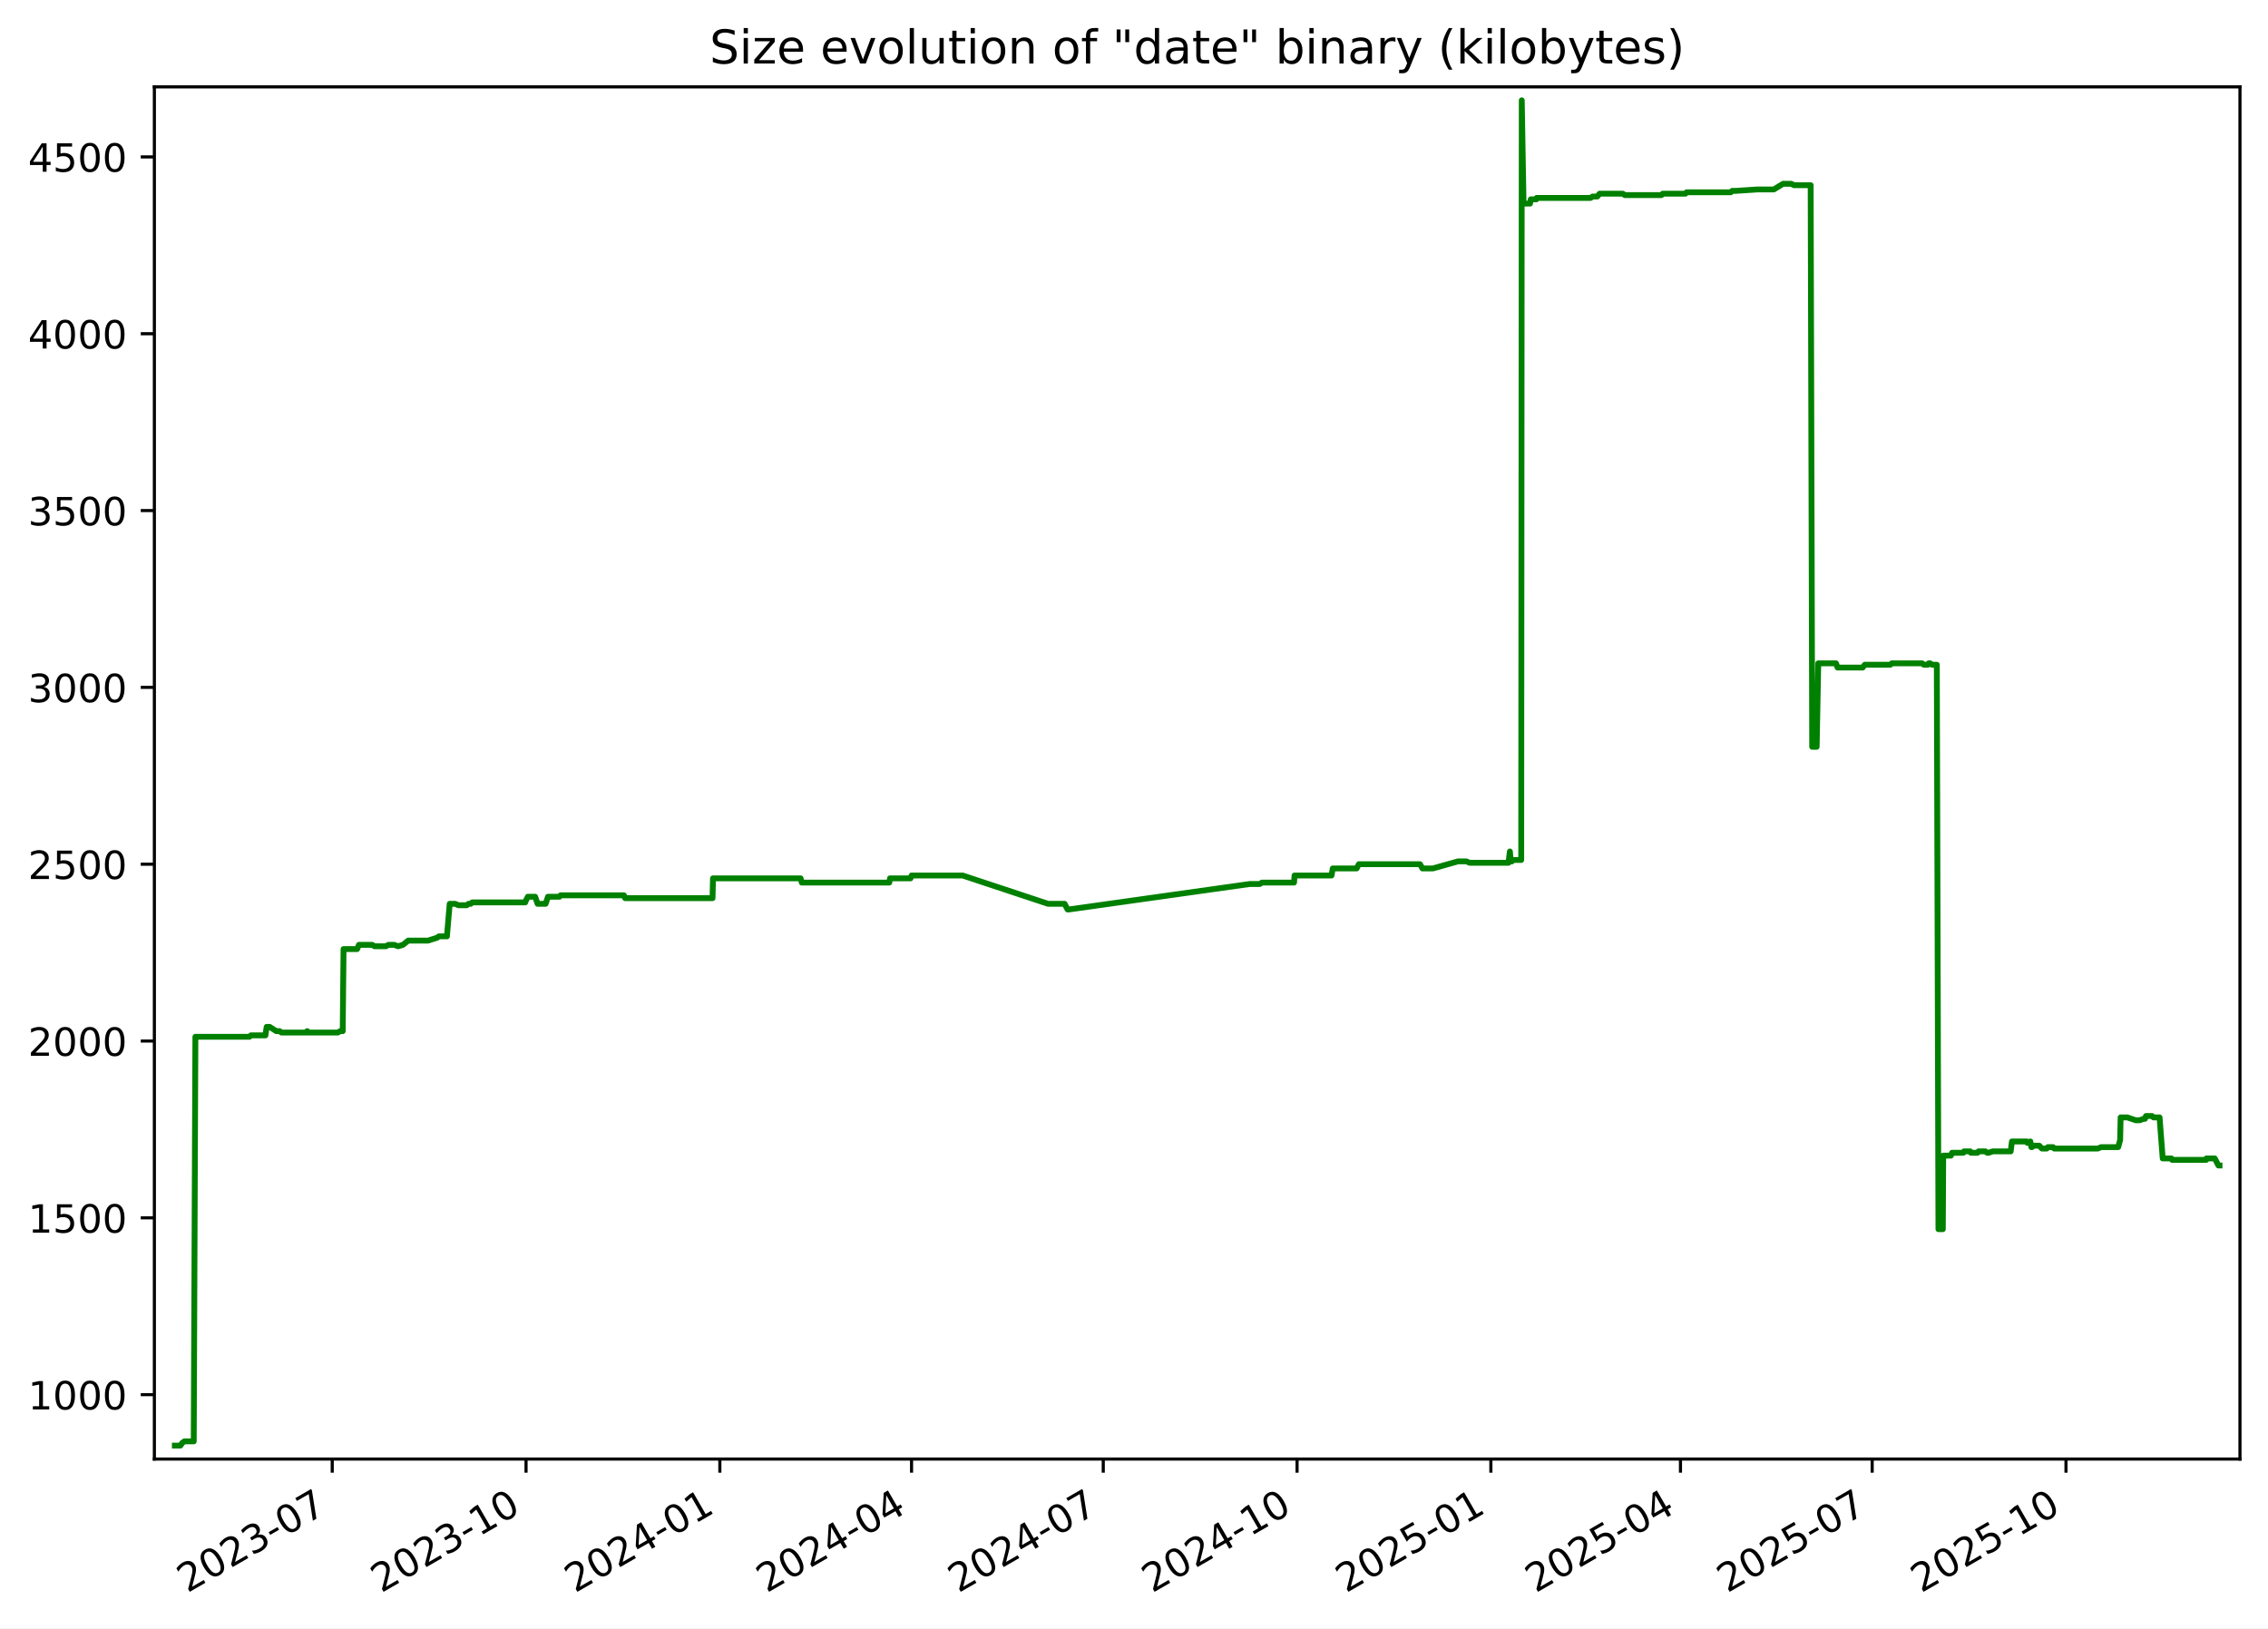
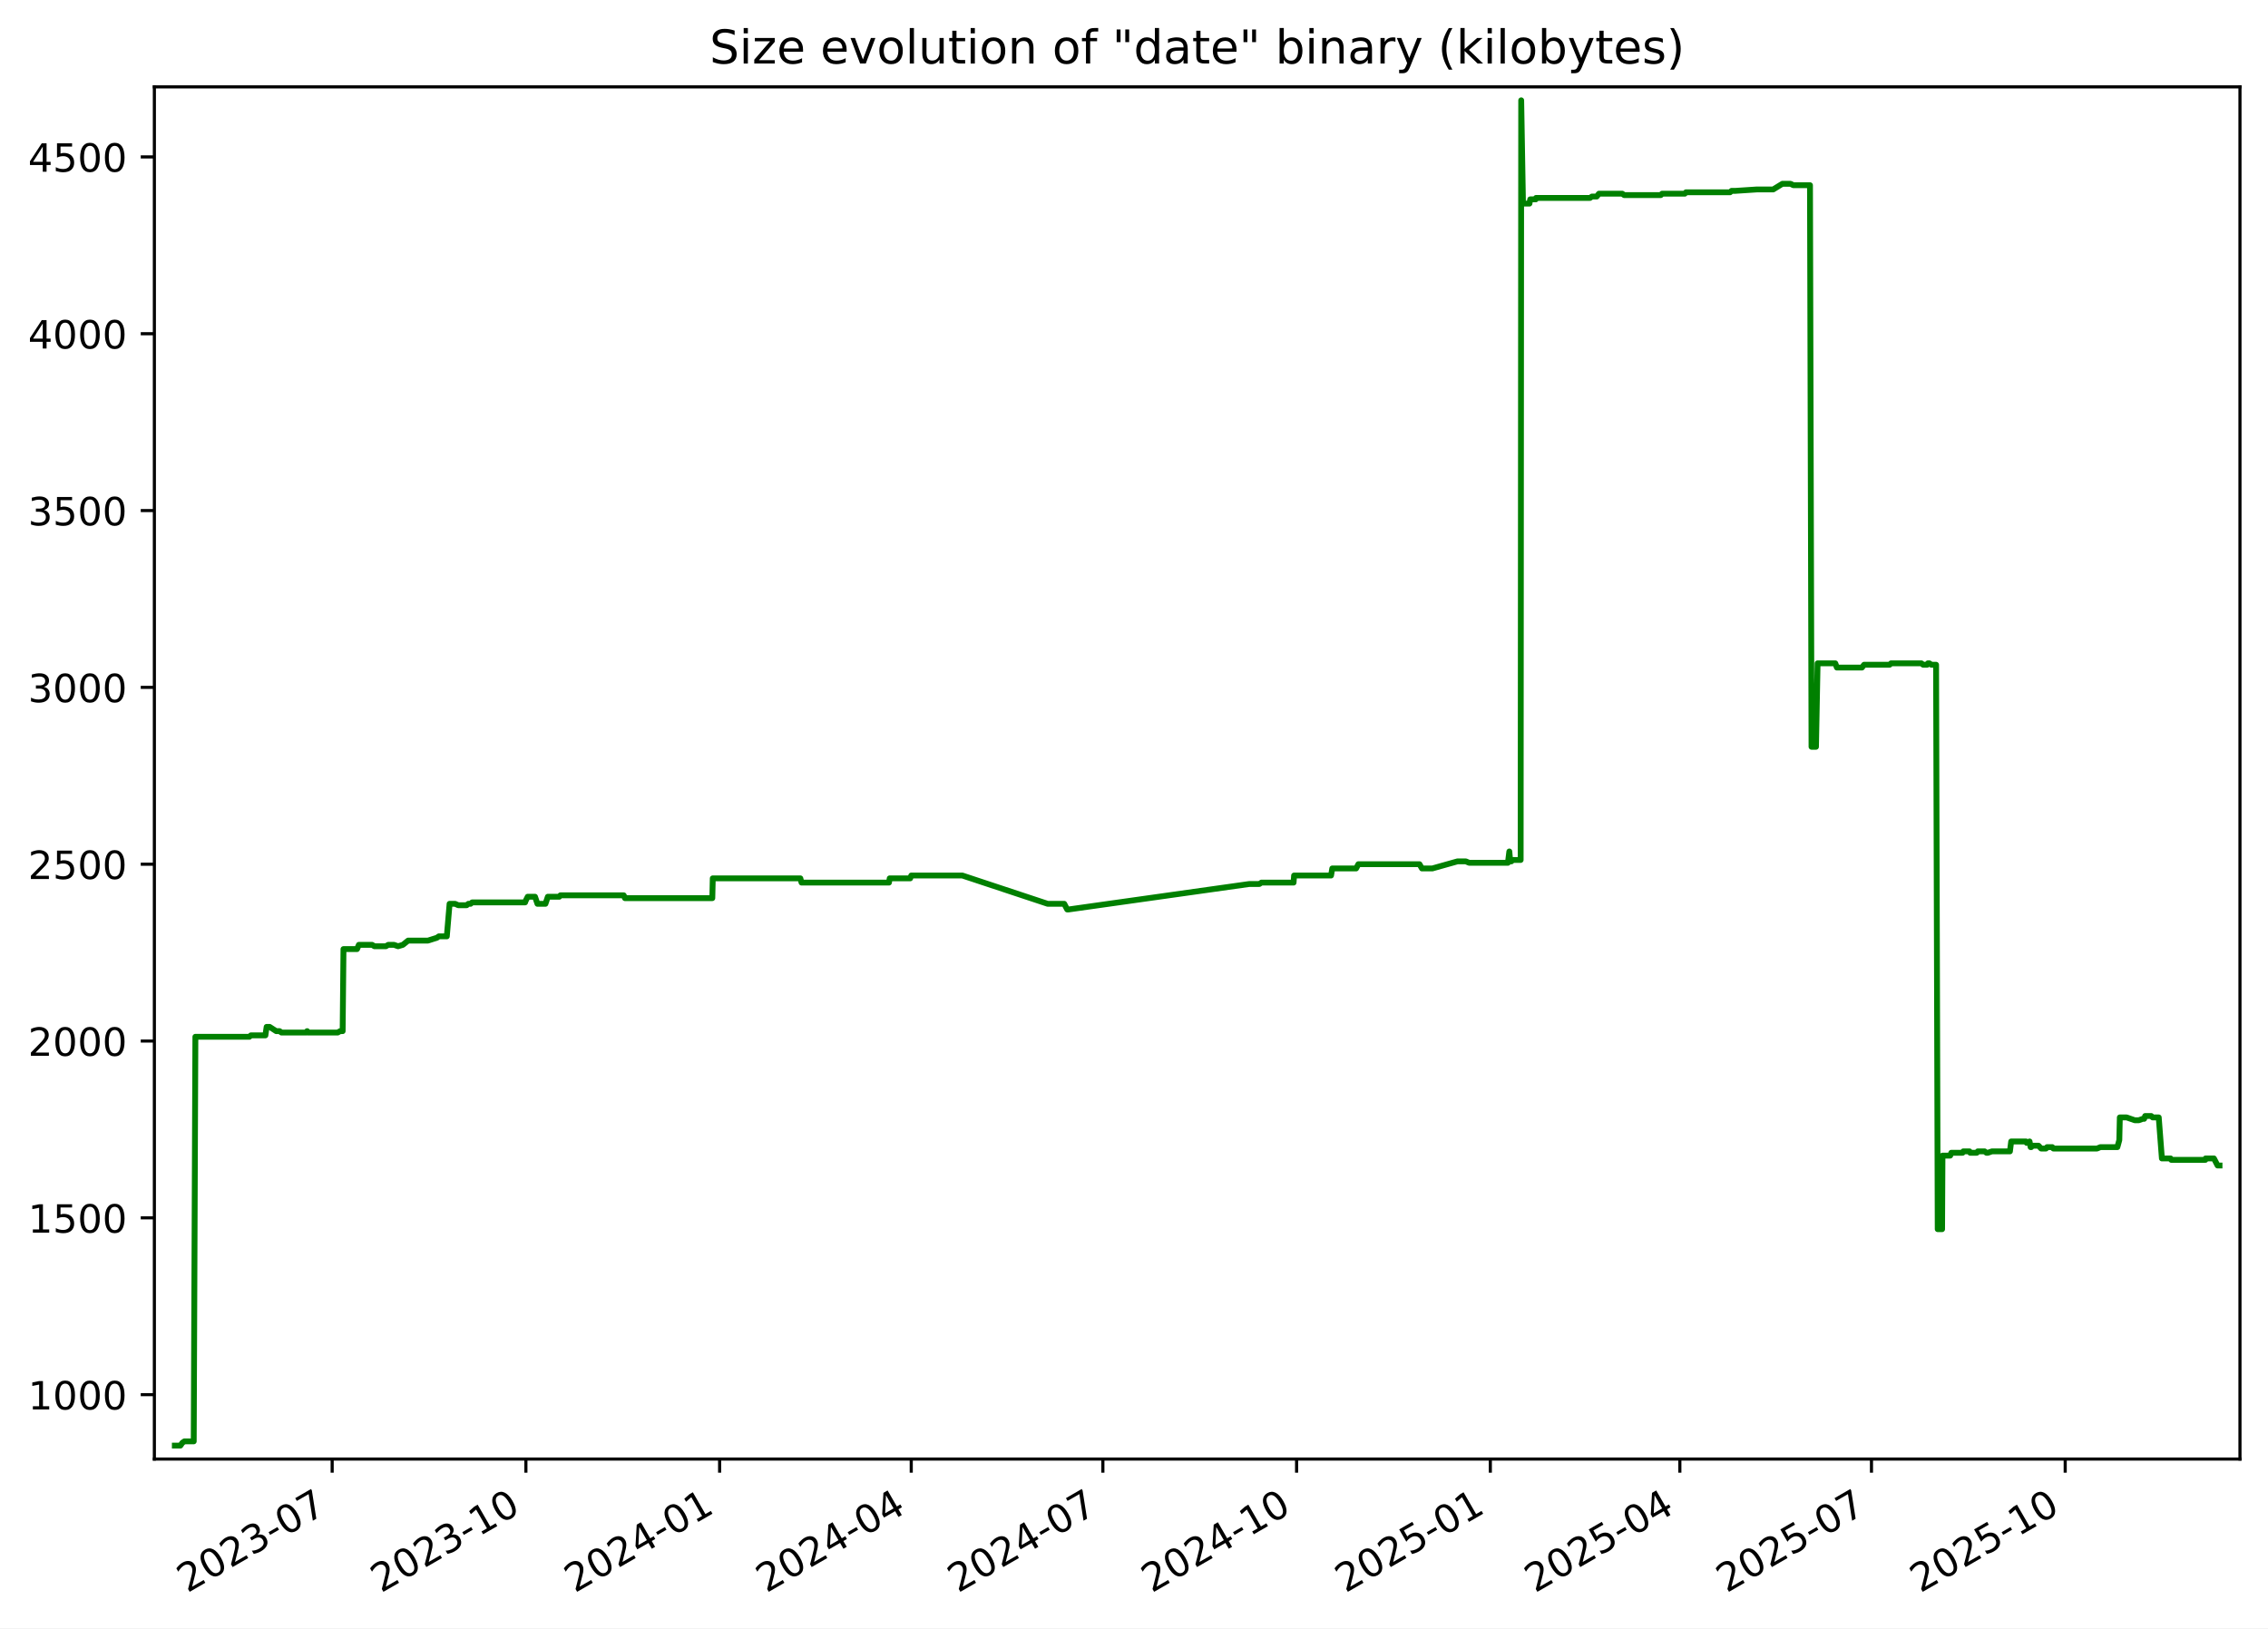
<svg xmlns="http://www.w3.org/2000/svg" xmlns:xlink="http://www.w3.org/1999/xlink" width="582.53pt" height="418.303pt" viewBox="0 0 582.53 418.303" version="1.1">
  <defs>
    <style type="text/css">*{stroke-linejoin: round; stroke-linecap: butt}</style>
  </defs>
  <g id="figure_1">
    <g id="patch_1">
      <path d="M -0 418.303  L 582.53 418.303  L 582.53 0  L -0 0  z " style="fill: #ffffff" />
    </g>
    <g id="axes_1">
      <g id="patch_2">
        <path d="M 39.65 374.83  L 575.33 374.83  L 575.33 22.318  L 39.65 22.318  z " style="fill: #ffffff" />
      </g>
      <g id="matplotlib.axis_1">
        <g id="xtick_1">
          <g id="line2d_1">
            <defs>
-               <path id="m771260e84a" d="M 0 0  L 0 3.5  " style="stroke: #000000; stroke-width: 0.8" />
+               <path id="m10b2af3be3" d="M 0 0  L 0 3.5  " style="stroke: #000000; stroke-width: 0.8" />
            </defs>
            <g>
-               <use xlink:href="#m771260e84a" x="85.332" y="374.83" style="stroke: #000000; stroke-width: 0.8" />
+               <use xlink:href="#m10b2af3be3" x="85.315" y="374.83" style="stroke: #000000; stroke-width: 0.8" />
            </g>
          </g>
          <g id="text_1">
-             <g transform="translate(48.10696 409.302) rotate(-30) scale(0.1 -0.1)">
+             <g transform="translate(48.09022 409.302) rotate(-30) scale(0.1 -0.1)">
              <defs>
                <path id="DejaVuSans-32" d="M 1228 531  L 3431 531  L 3431 0  L 469 0  L 469 531  Q 828 903 1448 1529  Q 2069 2156 2228 2338  Q 2531 2678 2651 2914  Q 2772 3150 2772 3378  Q 2772 3750 2511 3984  Q 2250 4219 1831 4219  Q 1534 4219 1204 4116  Q 875 4013 500 3803  L 500 4441  Q 881 4594 1212 4672  Q 1544 4750 1819 4750  Q 2544 4750 2975 4387  Q 3406 4025 3406 3419  Q 3406 3131 3298 2873  Q 3191 2616 2906 2266  Q 2828 2175 2409 1742  Q 1991 1309 1228 531  z " transform="scale(0.015625)" />
                <path id="DejaVuSans-30" d="M 2034 4250  Q 1547 4250 1301 3770  Q 1056 3291 1056 2328  Q 1056 1369 1301 889  Q 1547 409 2034 409  Q 2525 409 2770 889  Q 3016 1369 3016 2328  Q 3016 3291 2770 3770  Q 2525 4250 2034 4250  z M 2034 4750  Q 2819 4750 3233 4129  Q 3647 3509 3647 2328  Q 3647 1150 3233 529  Q 2819 -91 2034 -91  Q 1250 -91 836 529  Q 422 1150 422 2328  Q 422 3509 836 4129  Q 1250 4750 2034 4750  z " transform="scale(0.015625)" />
                <path id="DejaVuSans-33" d="M 2597 2516  Q 3050 2419 3304 2112  Q 3559 1806 3559 1356  Q 3559 666 3084 287  Q 2609 -91 1734 -91  Q 1441 -91 1130 -33  Q 819 25 488 141  L 488 750  Q 750 597 1062 519  Q 1375 441 1716 441  Q 2309 441 2620 675  Q 2931 909 2931 1356  Q 2931 1769 2642 2001  Q 2353 2234 1838 2234  L 1294 2234  L 1294 2753  L 1863 2753  Q 2328 2753 2575 2939  Q 2822 3125 2822 3475  Q 2822 3834 2567 4026  Q 2313 4219 1838 4219  Q 1578 4219 1281 4162  Q 984 4106 628 3988  L 628 4550  Q 988 4650 1302 4700  Q 1616 4750 1894 4750  Q 2613 4750 3031 4423  Q 3450 4097 3450 3541  Q 3450 3153 3228 2886  Q 3006 2619 2597 2516  z " transform="scale(0.015625)" />
                <path id="DejaVuSans-2d" d="M 313 2009  L 1997 2009  L 1997 1497  L 313 1497  L 313 2009  z " transform="scale(0.015625)" />
                <path id="DejaVuSans-37" d="M 525 4666  L 3525 4666  L 3525 4397  L 1831 0  L 1172 0  L 2766 4134  L 525 4134  L 525 4666  z " transform="scale(0.015625)" />
              </defs>
              <use xlink:href="#DejaVuSans-32" />
              <use xlink:href="#DejaVuSans-30" x="63.623" />
              <use xlink:href="#DejaVuSans-32" x="127.246" />
              <use xlink:href="#DejaVuSans-33" x="190.869" />
              <use xlink:href="#DejaVuSans-2d" x="254.492" />
              <use xlink:href="#DejaVuSans-30" x="290.576" />
              <use xlink:href="#DejaVuSans-37" x="354.199" />
            </g>
          </g>
        </g>
        <g id="xtick_2">
          <g id="line2d_2">
            <g>
-               <use xlink:href="#m771260e84a" x="135.111" y="374.83" style="stroke: #000000; stroke-width: 0.8" />
+               <use xlink:href="#m10b2af3be3" x="135.074" y="374.83" style="stroke: #000000; stroke-width: 0.8" />
            </g>
          </g>
          <g id="text_2">
-             <g transform="translate(97.88657 409.302) rotate(-30) scale(0.1 -0.1)">
+             <g transform="translate(97.84921 409.302) rotate(-30) scale(0.1 -0.1)">
              <defs>
                <path id="DejaVuSans-31" d="M 794 531  L 1825 531  L 1825 4091  L 703 3866  L 703 4441  L 1819 4666  L 2450 4666  L 2450 531  L 3481 531  L 3481 0  L 794 0  L 794 531  z " transform="scale(0.015625)" />
              </defs>
              <use xlink:href="#DejaVuSans-32" />
              <use xlink:href="#DejaVuSans-30" x="63.623" />
              <use xlink:href="#DejaVuSans-32" x="127.246" />
              <use xlink:href="#DejaVuSans-33" x="190.869" />
              <use xlink:href="#DejaVuSans-2d" x="254.492" />
              <use xlink:href="#DejaVuSans-31" x="290.576" />
              <use xlink:href="#DejaVuSans-30" x="354.199" />
            </g>
          </g>
        </g>
        <g id="xtick_3">
          <g id="line2d_3">
            <g>
-               <use xlink:href="#m771260e84a" x="184.891" y="374.83" style="stroke: #000000; stroke-width: 0.8" />
+               <use xlink:href="#m10b2af3be3" x="184.833" y="374.83" style="stroke: #000000; stroke-width: 0.8" />
            </g>
          </g>
          <g id="text_3">
-             <g transform="translate(147.6662 409.302) rotate(-30) scale(0.1 -0.1)">
+             <g transform="translate(147.6082 409.302) rotate(-30) scale(0.1 -0.1)">
              <defs>
                <path id="DejaVuSans-34" d="M 2419 4116  L 825 1625  L 2419 1625  L 2419 4116  z M 2253 4666  L 3047 4666  L 3047 1625  L 3713 1625  L 3713 1100  L 3047 1100  L 3047 0  L 2419 0  L 2419 1100  L 313 1100  L 313 1709  L 2253 4666  z " transform="scale(0.015625)" />
              </defs>
              <use xlink:href="#DejaVuSans-32" />
              <use xlink:href="#DejaVuSans-30" x="63.623" />
              <use xlink:href="#DejaVuSans-32" x="127.246" />
              <use xlink:href="#DejaVuSans-34" x="190.869" />
              <use xlink:href="#DejaVuSans-2d" x="254.492" />
              <use xlink:href="#DejaVuSans-30" x="290.576" />
              <use xlink:href="#DejaVuSans-31" x="354.199" />
            </g>
          </g>
        </g>
        <g id="xtick_4">
          <g id="line2d_4">
            <g>
-               <use xlink:href="#m771260e84a" x="234.13" y="374.83" style="stroke: #000000; stroke-width: 0.8" />
+               <use xlink:href="#m10b2af3be3" x="234.051" y="374.83" style="stroke: #000000; stroke-width: 0.8" />
            </g>
          </g>
          <g id="text_4">
-             <g transform="translate(196.9047 409.302) rotate(-30) scale(0.1 -0.1)">
+             <g transform="translate(196.8263 409.302) rotate(-30) scale(0.1 -0.1)">
              <use xlink:href="#DejaVuSans-32" />
              <use xlink:href="#DejaVuSans-30" x="63.623" />
              <use xlink:href="#DejaVuSans-32" x="127.246" />
              <use xlink:href="#DejaVuSans-34" x="190.869" />
              <use xlink:href="#DejaVuSans-2d" x="254.492" />
              <use xlink:href="#DejaVuSans-30" x="290.576" />
              <use xlink:href="#DejaVuSans-34" x="354.199" />
            </g>
          </g>
        </g>
        <g id="xtick_5">
          <g id="line2d_5">
            <g>
-               <use xlink:href="#m771260e84a" x="283.368" y="374.83" style="stroke: #000000; stroke-width: 0.8" />
+               <use xlink:href="#m10b2af3be3" x="283.269" y="374.83" style="stroke: #000000; stroke-width: 0.8" />
            </g>
          </g>
          <g id="text_5">
-             <g transform="translate(246.1432 409.302) rotate(-30) scale(0.1 -0.1)">
+             <g transform="translate(246.0445 409.302) rotate(-30) scale(0.1 -0.1)">
              <use xlink:href="#DejaVuSans-32" />
              <use xlink:href="#DejaVuSans-30" x="63.623" />
              <use xlink:href="#DejaVuSans-32" x="127.246" />
              <use xlink:href="#DejaVuSans-34" x="190.869" />
              <use xlink:href="#DejaVuSans-2d" x="254.492" />
              <use xlink:href="#DejaVuSans-30" x="290.576" />
              <use xlink:href="#DejaVuSans-37" x="354.199" />
            </g>
          </g>
        </g>
        <g id="xtick_6">
          <g id="line2d_6">
            <g>
-               <use xlink:href="#m771260e84a" x="333.148" y="374.83" style="stroke: #000000; stroke-width: 0.8" />
+               <use xlink:href="#m10b2af3be3" x="333.028" y="374.83" style="stroke: #000000; stroke-width: 0.8" />
            </g>
          </g>
          <g id="text_6">
-             <g transform="translate(295.9229 409.302) rotate(-30) scale(0.1 -0.1)">
+             <g transform="translate(295.8035 409.302) rotate(-30) scale(0.1 -0.1)">
              <use xlink:href="#DejaVuSans-32" />
              <use xlink:href="#DejaVuSans-30" x="63.623" />
              <use xlink:href="#DejaVuSans-32" x="127.246" />
              <use xlink:href="#DejaVuSans-34" x="190.869" />
              <use xlink:href="#DejaVuSans-2d" x="254.492" />
              <use xlink:href="#DejaVuSans-31" x="290.576" />
              <use xlink:href="#DejaVuSans-30" x="354.199" />
            </g>
          </g>
        </g>
        <g id="xtick_7">
          <g id="line2d_7">
            <g>
-               <use xlink:href="#m771260e84a" x="382.927" y="374.83" style="stroke: #000000; stroke-width: 0.8" />
+               <use xlink:href="#m10b2af3be3" x="382.787" y="374.83" style="stroke: #000000; stroke-width: 0.8" />
            </g>
          </g>
          <g id="text_7">
-             <g transform="translate(345.7025 409.302) rotate(-30) scale(0.1 -0.1)">
+             <g transform="translate(345.5625 409.302) rotate(-30) scale(0.1 -0.1)">
              <defs>
                <path id="DejaVuSans-35" d="M 691 4666  L 3169 4666  L 3169 4134  L 1269 4134  L 1269 2991  Q 1406 3038 1543 3061  Q 1681 3084 1819 3084  Q 2600 3084 3056 2656  Q 3513 2228 3513 1497  Q 3513 744 3044 326  Q 2575 -91 1722 -91  Q 1428 -91 1123 -41  Q 819 9 494 109  L 494 744  Q 775 591 1075 516  Q 1375 441 1709 441  Q 2250 441 2565 725  Q 2881 1009 2881 1497  Q 2881 1984 2565 2268  Q 2250 2553 1709 2553  Q 1456 2553 1204 2497  Q 953 2441 691 2322  L 691 4666  z " transform="scale(0.015625)" />
              </defs>
              <use xlink:href="#DejaVuSans-32" />
              <use xlink:href="#DejaVuSans-30" x="63.623" />
              <use xlink:href="#DejaVuSans-32" x="127.246" />
              <use xlink:href="#DejaVuSans-35" x="190.869" />
              <use xlink:href="#DejaVuSans-2d" x="254.492" />
              <use xlink:href="#DejaVuSans-30" x="290.576" />
              <use xlink:href="#DejaVuSans-31" x="354.199" />
            </g>
          </g>
        </g>
        <g id="xtick_8">
          <g id="line2d_8">
            <g>
-               <use xlink:href="#m771260e84a" x="431.625" y="374.83" style="stroke: #000000; stroke-width: 0.8" />
+               <use xlink:href="#m10b2af3be3" x="431.465" y="374.83" style="stroke: #000000; stroke-width: 0.8" />
            </g>
          </g>
          <g id="text_8">
-             <g transform="translate(394.3999 409.302) rotate(-30) scale(0.1 -0.1)">
+             <g transform="translate(394.2397 409.302) rotate(-30) scale(0.1 -0.1)">
              <use xlink:href="#DejaVuSans-32" />
              <use xlink:href="#DejaVuSans-30" x="63.623" />
              <use xlink:href="#DejaVuSans-32" x="127.246" />
              <use xlink:href="#DejaVuSans-35" x="190.869" />
              <use xlink:href="#DejaVuSans-2d" x="254.492" />
              <use xlink:href="#DejaVuSans-30" x="290.576" />
              <use xlink:href="#DejaVuSans-34" x="354.199" />
            </g>
          </g>
        </g>
        <g id="xtick_9">
          <g id="line2d_9">
            <g>
-               <use xlink:href="#m771260e84a" x="480.863" y="374.83" style="stroke: #000000; stroke-width: 0.8" />
+               <use xlink:href="#m10b2af3be3" x="480.683" y="374.83" style="stroke: #000000; stroke-width: 0.8" />
            </g>
          </g>
          <g id="text_9">
-             <g transform="translate(443.6385 409.302) rotate(-30) scale(0.1 -0.1)">
+             <g transform="translate(443.4579 409.302) rotate(-30) scale(0.1 -0.1)">
              <use xlink:href="#DejaVuSans-32" />
              <use xlink:href="#DejaVuSans-30" x="63.623" />
              <use xlink:href="#DejaVuSans-32" x="127.246" />
              <use xlink:href="#DejaVuSans-35" x="190.869" />
              <use xlink:href="#DejaVuSans-2d" x="254.492" />
              <use xlink:href="#DejaVuSans-30" x="290.576" />
              <use xlink:href="#DejaVuSans-37" x="354.199" />
            </g>
          </g>
        </g>
        <g id="xtick_10">
          <g id="line2d_10">
            <g>
-               <use xlink:href="#m771260e84a" x="530.643" y="374.83" style="stroke: #000000; stroke-width: 0.8" />
+               <use xlink:href="#m10b2af3be3" x="530.442" y="374.83" style="stroke: #000000; stroke-width: 0.8" />
            </g>
          </g>
          <g id="text_10">
-             <g transform="translate(493.4181 409.302) rotate(-30) scale(0.1 -0.1)">
+             <g transform="translate(493.2169 409.302) rotate(-30) scale(0.1 -0.1)">
              <use xlink:href="#DejaVuSans-32" />
              <use xlink:href="#DejaVuSans-30" x="63.623" />
              <use xlink:href="#DejaVuSans-32" x="127.246" />
              <use xlink:href="#DejaVuSans-35" x="190.869" />
              <use xlink:href="#DejaVuSans-2d" x="254.492" />
              <use xlink:href="#DejaVuSans-31" x="290.576" />
              <use xlink:href="#DejaVuSans-30" x="354.199" />
            </g>
          </g>
        </g>
      </g>
      <g id="matplotlib.axis_2">
        <g id="ytick_1">
          <g id="line2d_11">
            <defs>
-               <path id="m4601c1e66b" d="M 0 0  L -3.5 0  " style="stroke: #000000; stroke-width: 0.8" />
+               <path id="mfabc079352" d="M 0 0  L -3.5 0  " style="stroke: #000000; stroke-width: 0.8" />
            </defs>
            <g>
-               <use xlink:href="#m4601c1e66b" x="39.65" y="358.291" style="stroke: #000000; stroke-width: 0.8" />
+               <use xlink:href="#mfabc079352" x="39.65" y="358.291" style="stroke: #000000; stroke-width: 0.8" />
            </g>
          </g>
          <g id="text_11">
            <g transform="translate(7.2 362.0907) scale(0.1 -0.1)">
              <use xlink:href="#DejaVuSans-31" />
              <use xlink:href="#DejaVuSans-30" x="63.623" />
              <use xlink:href="#DejaVuSans-30" x="127.246" />
              <use xlink:href="#DejaVuSans-30" x="190.869" />
            </g>
          </g>
        </g>
        <g id="ytick_2">
          <g id="line2d_12">
            <g>
-               <use xlink:href="#m4601c1e66b" x="39.65" y="312.866" style="stroke: #000000; stroke-width: 0.8" />
+               <use xlink:href="#mfabc079352" x="39.65" y="312.866" style="stroke: #000000; stroke-width: 0.8" />
            </g>
          </g>
          <g id="text_12">
            <g transform="translate(7.2 316.6648) scale(0.1 -0.1)">
              <use xlink:href="#DejaVuSans-31" />
              <use xlink:href="#DejaVuSans-35" x="63.623" />
              <use xlink:href="#DejaVuSans-30" x="127.246" />
              <use xlink:href="#DejaVuSans-30" x="190.869" />
            </g>
          </g>
        </g>
        <g id="ytick_3">
          <g id="line2d_13">
            <g>
-               <use xlink:href="#m4601c1e66b" x="39.65" y="267.44" style="stroke: #000000; stroke-width: 0.8" />
+               <use xlink:href="#mfabc079352" x="39.65" y="267.44" style="stroke: #000000; stroke-width: 0.8" />
            </g>
          </g>
          <g id="text_13">
            <g transform="translate(7.2 271.239) scale(0.1 -0.1)">
              <use xlink:href="#DejaVuSans-32" />
              <use xlink:href="#DejaVuSans-30" x="63.623" />
              <use xlink:href="#DejaVuSans-30" x="127.246" />
              <use xlink:href="#DejaVuSans-30" x="190.869" />
            </g>
          </g>
        </g>
        <g id="ytick_4">
          <g id="line2d_14">
            <g>
-               <use xlink:href="#m4601c1e66b" x="39.65" y="222.014" style="stroke: #000000; stroke-width: 0.8" />
+               <use xlink:href="#mfabc079352" x="39.65" y="222.014" style="stroke: #000000; stroke-width: 0.8" />
            </g>
          </g>
          <g id="text_14">
            <g transform="translate(7.2 225.8131) scale(0.1 -0.1)">
              <use xlink:href="#DejaVuSans-32" />
              <use xlink:href="#DejaVuSans-35" x="63.623" />
              <use xlink:href="#DejaVuSans-30" x="127.246" />
              <use xlink:href="#DejaVuSans-30" x="190.869" />
            </g>
          </g>
        </g>
        <g id="ytick_5">
          <g id="line2d_15">
            <g>
-               <use xlink:href="#m4601c1e66b" x="39.65" y="176.588" style="stroke: #000000; stroke-width: 0.8" />
+               <use xlink:href="#mfabc079352" x="39.65" y="176.588" style="stroke: #000000; stroke-width: 0.8" />
            </g>
          </g>
          <g id="text_15">
            <g transform="translate(7.2 180.3872) scale(0.1 -0.1)">
              <use xlink:href="#DejaVuSans-33" />
              <use xlink:href="#DejaVuSans-30" x="63.623" />
              <use xlink:href="#DejaVuSans-30" x="127.246" />
              <use xlink:href="#DejaVuSans-30" x="190.869" />
            </g>
          </g>
        </g>
        <g id="ytick_6">
          <g id="line2d_16">
            <g>
-               <use xlink:href="#m4601c1e66b" x="39.65" y="131.162" style="stroke: #000000; stroke-width: 0.8" />
+               <use xlink:href="#mfabc079352" x="39.65" y="131.162" style="stroke: #000000; stroke-width: 0.8" />
            </g>
          </g>
          <g id="text_16">
            <g transform="translate(7.2 134.9614) scale(0.1 -0.1)">
              <use xlink:href="#DejaVuSans-33" />
              <use xlink:href="#DejaVuSans-35" x="63.623" />
              <use xlink:href="#DejaVuSans-30" x="127.246" />
              <use xlink:href="#DejaVuSans-30" x="190.869" />
            </g>
          </g>
        </g>
        <g id="ytick_7">
          <g id="line2d_17">
            <g>
-               <use xlink:href="#m4601c1e66b" x="39.65" y="85.736" style="stroke: #000000; stroke-width: 0.8" />
+               <use xlink:href="#mfabc079352" x="39.65" y="85.736" style="stroke: #000000; stroke-width: 0.8" />
            </g>
          </g>
          <g id="text_17">
            <g transform="translate(7.2 89.53549) scale(0.1 -0.1)">
              <use xlink:href="#DejaVuSans-34" />
              <use xlink:href="#DejaVuSans-30" x="63.623" />
              <use xlink:href="#DejaVuSans-30" x="127.246" />
              <use xlink:href="#DejaVuSans-30" x="190.869" />
            </g>
          </g>
        </g>
        <g id="ytick_8">
          <g id="line2d_18">
            <g>
-               <use xlink:href="#m4601c1e66b" x="39.65" y="40.31" style="stroke: #000000; stroke-width: 0.8" />
+               <use xlink:href="#mfabc079352" x="39.65" y="40.31" style="stroke: #000000; stroke-width: 0.8" />
            </g>
          </g>
          <g id="text_18">
            <g transform="translate(7.2 44.10962) scale(0.1 -0.1)">
              <use xlink:href="#DejaVuSans-34" />
              <use xlink:href="#DejaVuSans-35" x="63.623" />
              <use xlink:href="#DejaVuSans-30" x="127.246" />
              <use xlink:href="#DejaVuSans-30" x="190.869" />
            </g>
          </g>
        </g>
      </g>
      <g id="line2d_19">
-         <path d="M 44.902 371.374  L 46.334 371.374  L 46.835 370.647  L 47.377 370.284  L 49.763 370.284  L 50.185 266.35  L 64.063 266.35  L 64.45 265.986  L 68.176 265.986  L 68.492 263.806  L 69.266 263.806  L 70.952 264.896  L 71.821 264.896  L 72.302 265.259  L 78.672 265.259  L 78.902 264.896  L 79.039 265.259  L 86.75 265.259  L 87.378 264.896  L 88.028 264.896  L 88.24 243.818  L 91.722 243.818  L 92.193 242.728  L 95.591 242.728  L 96.195 243.091  L 99.134 243.091  L 99.748 242.728  L 101.228 242.728  L 102.266 243.091  L 103.492 242.728  L 104.851 241.638  L 109.942 241.638  L 112.245 240.911  L 112.752 240.548  L 114.793 240.548  L 115.505 232.189  L 116.922 232.189  L 117.741 232.553  L 119.883 232.553  L 120.322 232.189  L 120.897 232.189  L 121.295 231.826  L 134.907 231.826  L 135.028 231.462  L 135.578 230.372  L 137.454 230.372  L 138.082 232.189  L 140.135 232.189  L 140.751 230.372  L 143.689 230.372  L 143.975 230.009  L 160.255 230.009  L 160.564 230.736  L 183.013 230.736  L 183.13 225.648  L 205.634 225.648  L 205.937 226.738  L 228.405 226.738  L 228.597 225.648  L 233.859 225.648  L 234.133 224.921  L 247.268 224.921  L 269.198 232.189  L 273.442 232.189  L 274.204 233.643  L 274.534 233.643  L 320.965 227.102  L 323.574 227.102  L 324.116 226.738  L 332.372 226.738  L 332.501 224.921  L 341.998 224.921  L 342.313 223.104  L 348.438 223.104  L 349.023 222.014  L 364.721 222.014  L 365.356 223.104  L 368.02 223.104  L 374.485 221.287  L 376.632 221.287  L 377.487 221.65  L 387.448 221.65  L 387.809 218.743  L 388.036 221.287  L 388.324 221.287  L 388.723 220.924  L 390.72 220.924  L 390.86 25.774  L 391.311 51.939  L 391.536 52.303  L 392.982 52.303  L 393.178 51.213  L 394.595 51.213  L 394.67 50.849  L 408.537 50.849  L 409.049 50.486  L 410.267 50.486  L 410.836 49.759  L 416.819 49.759  L 417.329 50.122  L 426.726 50.122  L 427.059 49.759  L 432.89 49.759  L 433.209 49.396  L 444.536 49.396  L 444.913 49.032  L 445.883 49.032  L 451.42 48.669  L 455.607 48.669  L 457.971 47.215  L 460.065 47.215  L 460.781 47.579  L 465.066 47.579  L 465.458 191.851  L 466.606 191.851  L 467.017 170.41  L 471.568 170.41  L 471.98 171.5  L 478.413 171.5  L 478.966 170.773  L 485.523 170.773  L 485.895 170.41  L 493.691 170.41  L 494.145 170.773  L 495.173 170.773  L 495.369 170.41  L 495.751 170.41  L 496.262 170.773  L 497.467 170.773  L 497.886 315.773  L 499.01 315.773  L 499.106 296.876  L 501.088 296.876  L 501.373 296.149  L 504.276 296.149  L 504.461 295.785  L 506.057 295.785  L 506.224 296.149  L 507.917 296.149  L 508.186 295.785  L 509.938 295.785  L 510.409 296.149  L 510.776 296.149  L 511.826 295.785  L 516.441 295.785  L 516.762 293.242  L 520.569 293.242  L 520.732 293.605  L 521.488 293.242  L 521.755 294.695  L 521.915 294.695  L 522.215 294.332  L 523.784 294.332  L 524.456 295.059  L 525.709 295.059  L 525.991 294.695  L 527.321 294.695  L 527.608 295.059  L 538.825 295.059  L 539.688 294.695  L 544.05 294.695  L 544.548 292.878  L 544.678 287.064  L 546.42 287.064  L 548.52 287.791  L 549.562 287.791  L 550.567 287.427  L 550.933 287.427  L 551.19 286.7  L 552.745 286.7  L 553.116 287.064  L 554.679 287.064  L 555.489 297.603  L 557.72 297.603  L 557.897 297.966  L 566.667 297.966  L 566.722 297.603  L 568.857 297.603  L 569.804 299.42  L 570.078 299.42  L 570.078 299.42  " clip-path="url(#p6c35d44df1)" style="fill: none; stroke: #008000; stroke-width: 1.5; stroke-linecap: square" />
+         <path d="M 44.902 371.374  L 46.334 371.374  L 46.834 370.647  L 47.376 370.284  L 49.761 370.284  L 50.183 266.35  L 64.055 266.35  L 64.441 265.986  L 68.166 265.986  L 68.483 263.806  L 69.255 263.806  L 70.941 264.896  L 71.809 264.896  L 72.291 265.259  L 78.658 265.259  L 78.888 264.896  L 79.025 265.259  L 86.733 265.259  L 87.36 264.896  L 88.01 264.896  L 88.222 243.818  L 91.702 243.818  L 92.173 242.728  L 95.57 242.728  L 96.174 243.091  L 99.111 243.091  L 99.725 242.728  L 101.205 242.728  L 102.242 243.091  L 103.468 242.728  L 104.827 241.638  L 109.915 241.638  L 112.217 240.911  L 112.724 240.548  L 114.764 240.548  L 115.476 232.189  L 116.893 232.189  L 117.711 232.553  L 119.852 232.553  L 120.291 232.189  L 120.866 232.189  L 121.263 231.826  L 134.87 231.826  L 134.99 231.462  L 135.54 230.372  L 137.416 230.372  L 138.043 232.189  L 140.096 232.189  L 140.711 230.372  L 143.648 230.372  L 143.934 230.009  L 160.207 230.009  L 160.517 230.736  L 182.956 230.736  L 183.073 225.648  L 205.567 225.648  L 205.871 226.738  L 228.329 226.738  L 228.521 225.648  L 233.781 225.648  L 234.055 224.921  L 247.184 224.921  L 269.105 232.189  L 273.347 232.189  L 274.109 233.643  L 274.439 233.643  L 320.851 227.102  L 323.459 227.102  L 324.001 226.738  L 332.253 226.738  L 332.382 224.921  L 341.875 224.921  L 342.19 223.104  L 348.312 223.104  L 348.897 222.014  L 364.588 222.014  L 365.223 223.104  L 367.886 223.104  L 374.349 221.287  L 376.494 221.287  L 377.35 221.65  L 387.306 221.65  L 387.667 218.743  L 387.894 221.287  L 388.181 221.287  L 388.58 220.924  L 390.577 220.924  L 390.717 25.774  L 391.167 51.939  L 391.392 52.303  L 392.838 52.303  L 393.034 51.213  L 394.45 51.213  L 394.525 50.849  L 408.386 50.849  L 408.898 50.486  L 410.116 50.486  L 410.684 49.759  L 416.665 49.759  L 417.174 50.122  L 426.568 50.122  L 426.901 49.759  L 432.73 49.759  L 433.048 49.396  L 444.37 49.396  L 444.747 49.032  L 445.717 49.032  L 451.252 48.669  L 455.437 48.669  L 457.8 47.215  L 459.893 47.215  L 460.609 47.579  L 464.892 47.579  L 465.283 191.851  L 466.431 191.851  L 466.842 170.41  L 471.392 170.41  L 471.803 171.5  L 478.234 171.5  L 478.786 170.773  L 485.341 170.773  L 485.712 170.41  L 493.505 170.41  L 493.959 170.773  L 494.987 170.773  L 495.182 170.41  L 495.564 170.41  L 496.075 170.773  L 497.279 170.773  L 497.699 315.773  L 498.822 315.773  L 498.918 296.876  L 500.899 296.876  L 501.184 296.149  L 504.085 296.149  L 504.271 295.785  L 505.866 295.785  L 506.033 296.149  L 507.725 296.149  L 507.994 295.785  L 509.745 295.785  L 510.216 296.149  L 510.583 296.149  L 511.632 295.785  L 516.245 295.785  L 516.567 293.242  L 520.372 293.242  L 520.535 293.605  L 521.291 293.242  L 521.557 294.695  L 521.717 294.695  L 522.017 294.332  L 523.586 294.332  L 524.257 295.059  L 525.51 295.059  L 525.792 294.695  L 527.121 294.695  L 527.408 295.059  L 538.62 295.059  L 539.483 294.695  L 543.843 294.695  L 544.341 292.878  L 544.471 287.064  L 546.213 287.064  L 548.312 287.791  L 549.353 287.791  L 550.358 287.427  L 550.723 287.427  L 550.981 286.7  L 552.534 286.7  L 552.905 287.064  L 554.468 287.064  L 555.278 297.603  L 557.508 297.603  L 557.684 297.966  L 566.451 297.966  L 566.506 297.603  L 568.64 297.603  L 569.587 299.42  L 570.078 299.42  L 570.078 299.42  " clip-path="url(#pdc9e9201aa)" style="fill: none; stroke: #008000; stroke-width: 1.5; stroke-linecap: square" />
      </g>
      <g id="patch_3">
        <path d="M 39.65 374.83  L 39.65 22.318  " style="fill: none; stroke: #000000; stroke-width: 0.8; stroke-linejoin: miter; stroke-linecap: square" />
      </g>
      <g id="patch_4">
        <path d="M 575.33 374.83  L 575.33 22.318  " style="fill: none; stroke: #000000; stroke-width: 0.8; stroke-linejoin: miter; stroke-linecap: square" />
      </g>
      <g id="patch_5">
        <path d="M 39.65 374.83  L 575.33 374.83  " style="fill: none; stroke: #000000; stroke-width: 0.8; stroke-linejoin: miter; stroke-linecap: square" />
      </g>
      <g id="patch_6">
        <path d="M 39.65 22.318  L 575.33 22.318  " style="fill: none; stroke: #000000; stroke-width: 0.8; stroke-linejoin: miter; stroke-linecap: square" />
      </g>
      <g id="text_19">
        <g transform="translate(182.2644 16.31812) scale(0.12 -0.12)">
          <defs>
            <path id="DejaVuSans-53" d="M 3425 4513  L 3425 3897  Q 3066 4069 2747 4153  Q 2428 4238 2131 4238  Q 1616 4238 1336 4038  Q 1056 3838 1056 3469  Q 1056 3159 1242 3001  Q 1428 2844 1947 2747  L 2328 2669  Q 3034 2534 3370 2195  Q 3706 1856 3706 1288  Q 3706 609 3251 259  Q 2797 -91 1919 -91  Q 1588 -91 1214 -16  Q 841 59 441 206  L 441 856  Q 825 641 1194 531  Q 1563 422 1919 422  Q 2459 422 2753 634  Q 3047 847 3047 1241  Q 3047 1584 2836 1778  Q 2625 1972 2144 2069  L 1759 2144  Q 1053 2284 737 2584  Q 422 2884 422 3419  Q 422 4038 858 4394  Q 1294 4750 2059 4750  Q 2388 4750 2728 4690  Q 3069 4631 3425 4513  z " transform="scale(0.015625)" />
            <path id="DejaVuSans-69" d="M 603 3500  L 1178 3500  L 1178 0  L 603 0  L 603 3500  z M 603 4863  L 1178 4863  L 1178 4134  L 603 4134  L 603 4863  z " transform="scale(0.015625)" />
            <path id="DejaVuSans-7a" d="M 353 3500  L 3084 3500  L 3084 2975  L 922 459  L 3084 459  L 3084 0  L 275 0  L 275 525  L 2438 3041  L 353 3041  L 353 3500  z " transform="scale(0.015625)" />
            <path id="DejaVuSans-65" d="M 3597 1894  L 3597 1613  L 953 1613  Q 991 1019 1311 708  Q 1631 397 2203 397  Q 2534 397 2845 478  Q 3156 559 3463 722  L 3463 178  Q 3153 47 2828 -22  Q 2503 -91 2169 -91  Q 1331 -91 842 396  Q 353 884 353 1716  Q 353 2575 817 3079  Q 1281 3584 2069 3584  Q 2775 3584 3186 3129  Q 3597 2675 3597 1894  z M 3022 2063  Q 3016 2534 2758 2815  Q 2500 3097 2075 3097  Q 1594 3097 1305 2825  Q 1016 2553 972 2059  L 3022 2063  z " transform="scale(0.015625)" />
            <path id="DejaVuSans-20" transform="scale(0.015625)" />
            <path id="DejaVuSans-76" d="M 191 3500  L 800 3500  L 1894 563  L 2988 3500  L 3597 3500  L 2284 0  L 1503 0  L 191 3500  z " transform="scale(0.015625)" />
            <path id="DejaVuSans-6f" d="M 1959 3097  Q 1497 3097 1228 2736  Q 959 2375 959 1747  Q 959 1119 1226 758  Q 1494 397 1959 397  Q 2419 397 2687 759  Q 2956 1122 2956 1747  Q 2956 2369 2687 2733  Q 2419 3097 1959 3097  z M 1959 3584  Q 2709 3584 3137 3096  Q 3566 2609 3566 1747  Q 3566 888 3137 398  Q 2709 -91 1959 -91  Q 1206 -91 779 398  Q 353 888 353 1747  Q 353 2609 779 3096  Q 1206 3584 1959 3584  z " transform="scale(0.015625)" />
            <path id="DejaVuSans-6c" d="M 603 4863  L 1178 4863  L 1178 0  L 603 0  L 603 4863  z " transform="scale(0.015625)" />
            <path id="DejaVuSans-75" d="M 544 1381  L 544 3500  L 1119 3500  L 1119 1403  Q 1119 906 1312 657  Q 1506 409 1894 409  Q 2359 409 2629 706  Q 2900 1003 2900 1516  L 2900 3500  L 3475 3500  L 3475 0  L 2900 0  L 2900 538  Q 2691 219 2414 64  Q 2138 -91 1772 -91  Q 1169 -91 856 284  Q 544 659 544 1381  z M 1991 3584  L 1991 3584  z " transform="scale(0.015625)" />
            <path id="DejaVuSans-74" d="M 1172 4494  L 1172 3500  L 2356 3500  L 2356 3053  L 1172 3053  L 1172 1153  Q 1172 725 1289 603  Q 1406 481 1766 481  L 2356 481  L 2356 0  L 1766 0  Q 1100 0 847 248  Q 594 497 594 1153  L 594 3053  L 172 3053  L 172 3500  L 594 3500  L 594 4494  L 1172 4494  z " transform="scale(0.015625)" />
            <path id="DejaVuSans-6e" d="M 3513 2113  L 3513 0  L 2938 0  L 2938 2094  Q 2938 2591 2744 2837  Q 2550 3084 2163 3084  Q 1697 3084 1428 2787  Q 1159 2491 1159 1978  L 1159 0  L 581 0  L 581 3500  L 1159 3500  L 1159 2956  Q 1366 3272 1645 3428  Q 1925 3584 2291 3584  Q 2894 3584 3203 3211  Q 3513 2838 3513 2113  z " transform="scale(0.015625)" />
            <path id="DejaVuSans-66" d="M 2375 4863  L 2375 4384  L 1825 4384  Q 1516 4384 1395 4259  Q 1275 4134 1275 3809  L 1275 3500  L 2222 3500  L 2222 3053  L 1275 3053  L 1275 0  L 697 0  L 697 3053  L 147 3053  L 147 3500  L 697 3500  L 697 3744  Q 697 4328 969 4595  Q 1241 4863 1831 4863  L 2375 4863  z " transform="scale(0.015625)" />
            <path id="DejaVuSans-22" d="M 1147 4666  L 1147 2931  L 616 2931  L 616 4666  L 1147 4666  z M 2328 4666  L 2328 2931  L 1797 2931  L 1797 4666  L 2328 4666  z " transform="scale(0.015625)" />
            <path id="DejaVuSans-64" d="M 2906 2969  L 2906 4863  L 3481 4863  L 3481 0  L 2906 0  L 2906 525  Q 2725 213 2448 61  Q 2172 -91 1784 -91  Q 1150 -91 751 415  Q 353 922 353 1747  Q 353 2572 751 3078  Q 1150 3584 1784 3584  Q 2172 3584 2448 3432  Q 2725 3281 2906 2969  z M 947 1747  Q 947 1113 1208 752  Q 1469 391 1925 391  Q 2381 391 2643 752  Q 2906 1113 2906 1747  Q 2906 2381 2643 2742  Q 2381 3103 1925 3103  Q 1469 3103 1208 2742  Q 947 2381 947 1747  z " transform="scale(0.015625)" />
            <path id="DejaVuSans-61" d="M 2194 1759  Q 1497 1759 1228 1600  Q 959 1441 959 1056  Q 959 750 1161 570  Q 1363 391 1709 391  Q 2188 391 2477 730  Q 2766 1069 2766 1631  L 2766 1759  L 2194 1759  z M 3341 1997  L 3341 0  L 2766 0  L 2766 531  Q 2569 213 2275 61  Q 1981 -91 1556 -91  Q 1019 -91 701 211  Q 384 513 384 1019  Q 384 1609 779 1909  Q 1175 2209 1959 2209  L 2766 2209  L 2766 2266  Q 2766 2663 2505 2880  Q 2244 3097 1772 3097  Q 1472 3097 1187 3025  Q 903 2953 641 2809  L 641 3341  Q 956 3463 1253 3523  Q 1550 3584 1831 3584  Q 2591 3584 2966 3190  Q 3341 2797 3341 1997  z " transform="scale(0.015625)" />
            <path id="DejaVuSans-62" d="M 3116 1747  Q 3116 2381 2855 2742  Q 2594 3103 2138 3103  Q 1681 3103 1420 2742  Q 1159 2381 1159 1747  Q 1159 1113 1420 752  Q 1681 391 2138 391  Q 2594 391 2855 752  Q 3116 1113 3116 1747  z M 1159 2969  Q 1341 3281 1617 3432  Q 1894 3584 2278 3584  Q 2916 3584 3314 3078  Q 3713 2572 3713 1747  Q 3713 922 3314 415  Q 2916 -91 2278 -91  Q 1894 -91 1617 61  Q 1341 213 1159 525  L 1159 0  L 581 0  L 581 4863  L 1159 4863  L 1159 2969  z " transform="scale(0.015625)" />
            <path id="DejaVuSans-72" d="M 2631 2963  Q 2534 3019 2420 3045  Q 2306 3072 2169 3072  Q 1681 3072 1420 2755  Q 1159 2438 1159 1844  L 1159 0  L 581 0  L 581 3500  L 1159 3500  L 1159 2956  Q 1341 3275 1631 3429  Q 1922 3584 2338 3584  Q 2397 3584 2469 3576  Q 2541 3569 2628 3553  L 2631 2963  z " transform="scale(0.015625)" />
            <path id="DejaVuSans-79" d="M 2059 -325  Q 1816 -950 1584 -1140  Q 1353 -1331 966 -1331  L 506 -1331  L 506 -850  L 844 -850  Q 1081 -850 1212 -737  Q 1344 -625 1503 -206  L 1606 56  L 191 3500  L 800 3500  L 1894 763  L 2988 3500  L 3597 3500  L 2059 -325  z " transform="scale(0.015625)" />
            <path id="DejaVuSans-28" d="M 1984 4856  Q 1566 4138 1362 3434  Q 1159 2731 1159 2009  Q 1159 1288 1364 580  Q 1569 -128 1984 -844  L 1484 -844  Q 1016 -109 783 600  Q 550 1309 550 2009  Q 550 2706 781 3412  Q 1013 4119 1484 4856  L 1984 4856  z " transform="scale(0.015625)" />
            <path id="DejaVuSans-6b" d="M 581 4863  L 1159 4863  L 1159 1991  L 2875 3500  L 3609 3500  L 1753 1863  L 3688 0  L 2938 0  L 1159 1709  L 1159 0  L 581 0  L 581 4863  z " transform="scale(0.015625)" />
            <path id="DejaVuSans-73" d="M 2834 3397  L 2834 2853  Q 2591 2978 2328 3040  Q 2066 3103 1784 3103  Q 1356 3103 1142 2972  Q 928 2841 928 2578  Q 928 2378 1081 2264  Q 1234 2150 1697 2047  L 1894 2003  Q 2506 1872 2764 1633  Q 3022 1394 3022 966  Q 3022 478 2636 193  Q 2250 -91 1575 -91  Q 1294 -91 989 -36  Q 684 19 347 128  L 347 722  Q 666 556 975 473  Q 1284 391 1588 391  Q 1994 391 2212 530  Q 2431 669 2431 922  Q 2431 1156 2273 1281  Q 2116 1406 1581 1522  L 1381 1569  Q 847 1681 609 1914  Q 372 2147 372 2553  Q 372 3047 722 3315  Q 1072 3584 1716 3584  Q 2034 3584 2315 3537  Q 2597 3491 2834 3397  z " transform="scale(0.015625)" />
            <path id="DejaVuSans-29" d="M 513 4856  L 1013 4856  Q 1481 4119 1714 3412  Q 1947 2706 1947 2009  Q 1947 1309 1714 600  Q 1481 -109 1013 -844  L 513 -844  Q 928 -128 1133 580  Q 1338 1288 1338 2009  Q 1338 2731 1133 3434  Q 928 4138 513 4856  z " transform="scale(0.015625)" />
          </defs>
          <use xlink:href="#DejaVuSans-53" />
          <use xlink:href="#DejaVuSans-69" x="63.477" />
          <use xlink:href="#DejaVuSans-7a" x="91.26" />
          <use xlink:href="#DejaVuSans-65" x="143.75" />
          <use xlink:href="#DejaVuSans-20" x="205.273" />
          <use xlink:href="#DejaVuSans-65" x="237.061" />
          <use xlink:href="#DejaVuSans-76" x="298.584" />
          <use xlink:href="#DejaVuSans-6f" x="357.764" />
          <use xlink:href="#DejaVuSans-6c" x="418.945" />
          <use xlink:href="#DejaVuSans-75" x="446.729" />
          <use xlink:href="#DejaVuSans-74" x="510.107" />
          <use xlink:href="#DejaVuSans-69" x="549.316" />
          <use xlink:href="#DejaVuSans-6f" x="577.1" />
          <use xlink:href="#DejaVuSans-6e" x="638.281" />
          <use xlink:href="#DejaVuSans-20" x="701.66" />
          <use xlink:href="#DejaVuSans-6f" x="733.447" />
          <use xlink:href="#DejaVuSans-66" x="794.629" />
          <use xlink:href="#DejaVuSans-20" x="829.834" />
          <use xlink:href="#DejaVuSans-22" x="861.621" />
          <use xlink:href="#DejaVuSans-64" x="907.617" />
          <use xlink:href="#DejaVuSans-61" x="971.094" />
          <use xlink:href="#DejaVuSans-74" x="1032.373" />
          <use xlink:href="#DejaVuSans-65" x="1071.582" />
          <use xlink:href="#DejaVuSans-22" x="1133.105" />
          <use xlink:href="#DejaVuSans-20" x="1179.102" />
          <use xlink:href="#DejaVuSans-62" x="1210.889" />
          <use xlink:href="#DejaVuSans-69" x="1274.365" />
          <use xlink:href="#DejaVuSans-6e" x="1302.148" />
          <use xlink:href="#DejaVuSans-61" x="1365.527" />
          <use xlink:href="#DejaVuSans-72" x="1426.807" />
          <use xlink:href="#DejaVuSans-79" x="1467.92" />
          <use xlink:href="#DejaVuSans-20" x="1527.1" />
          <use xlink:href="#DejaVuSans-28" x="1558.887" />
          <use xlink:href="#DejaVuSans-6b" x="1597.9" />
          <use xlink:href="#DejaVuSans-69" x="1655.811" />
          <use xlink:href="#DejaVuSans-6c" x="1683.594" />
          <use xlink:href="#DejaVuSans-6f" x="1711.377" />
          <use xlink:href="#DejaVuSans-62" x="1772.559" />
          <use xlink:href="#DejaVuSans-79" x="1836.035" />
          <use xlink:href="#DejaVuSans-74" x="1895.215" />
          <use xlink:href="#DejaVuSans-65" x="1934.424" />
          <use xlink:href="#DejaVuSans-73" x="1995.947" />
          <use xlink:href="#DejaVuSans-29" x="2048.047" />
        </g>
      </g>
    </g>
  </g>
  <defs>
-     <clipPath id="p6c35d44df1">
+     <clipPath id="pdc9e9201aa">
      <rect x="39.65" y="22.318" width="535.68" height="352.512" />
    </clipPath>
  </defs>
</svg>
